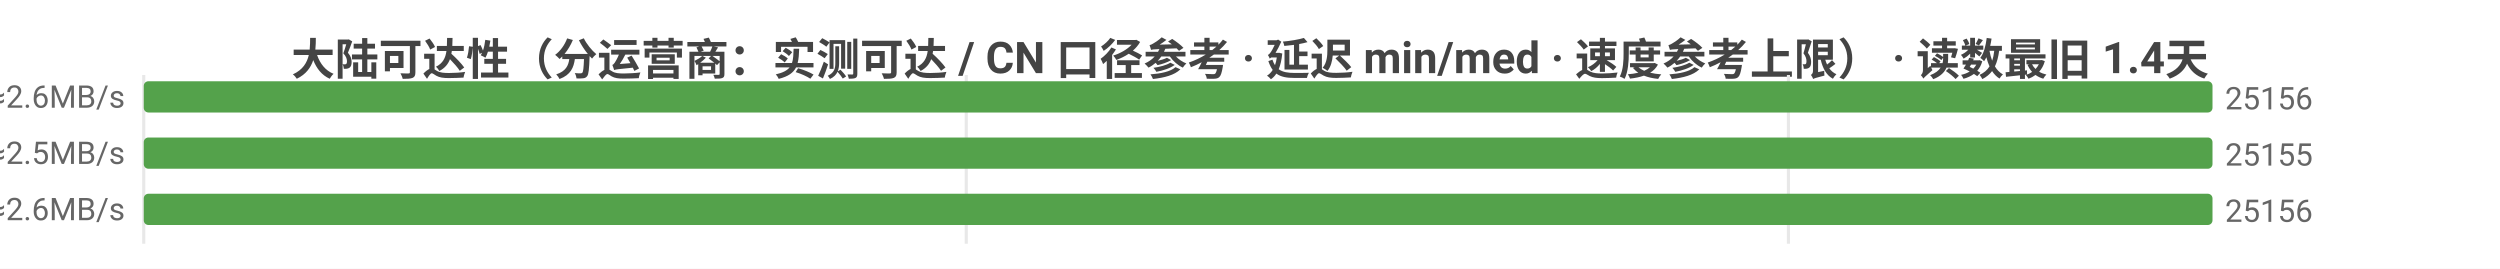
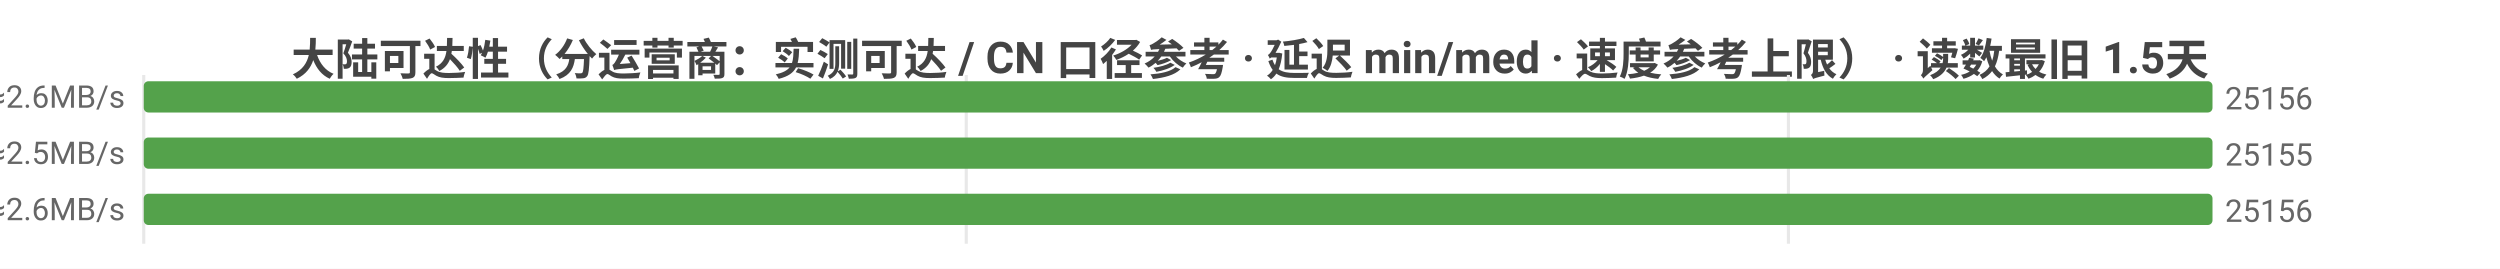
<svg xmlns="http://www.w3.org/2000/svg" width="800" height="86" viewBox="0 0 800 86">
  <rect width="800" height="86" fill="#ffffff" />
  <style>text{font-family:system-ui,-apple-system,'Segoe UI',Roboto,'PingFang SC','Microsoft YaHei','Noto Sans CJK SC',sans-serif}.g{stroke:#e8e8e8;stroke-width:1}.a{stroke:#999;stroke-width:1}.t{font-size:10px;fill:#666}.m{font-size:10px;text-anchor:middle;fill:#666}.e{font-size:10px;text-anchor:end;fill:#666}.l{font-size:11px;fill:#333}.tt{font-size:14px;font-weight:600;text-anchor:middle;fill:#444}.em{font-size:13px;text-anchor:middle;fill:#999}</style>
-   <text class="tt" x="400.0" y="24">大陆可达性（分运营商：实测可达 / CN 口径参考 · 延迟 min/med · 速度参考上限） · 读数最旧 1.4天</text>
+   <text class="tt" x="400.0" y="24">大陆可达性（分运营商：实测可达 / CN 口径参考 · 延迟 min/med · 速度参考上限） · 读数最旧 1.5天</text>
  <line class="g" x1="46" y1="24" x2="46" y2="78" />
  <line class="g" x1="309.2" y1="24" x2="309.2" y2="78" />
  <line class="g" x1="572.3" y1="24" x2="572.3" y2="78" />
  <text class="e" x="40" y="35">中国电信  实测可达 25156/28744 · CN口径 25156  min4/med185ms  ≈2.6MB/s</text>
  <rect x="46" y="26" width="662" height="10" fill="#54a24b" rx="1.5" />
  <text class="t" x="712" y="35">25156</text>
  <text class="e" x="40" y="53">中国联通  实测可达 25155/28843 · CN口径 25156  min3/med190ms  ≈2.5MB/s</text>
  <rect x="46" y="44" width="662.0" height="10" fill="#54a24b" rx="1.5" />
  <text class="t" x="712.0" y="53">25155</text>
  <text class="e" x="40" y="71">中国移动  实测可达 25156/29249 · CN口径 25156  min5/med187ms  ≈2.6MB/s</text>
  <rect x="46" y="62" width="662" height="10" fill="#54a24b" rx="1.5" />
  <text class="t" x="712" y="71">25156</text>
</svg>
